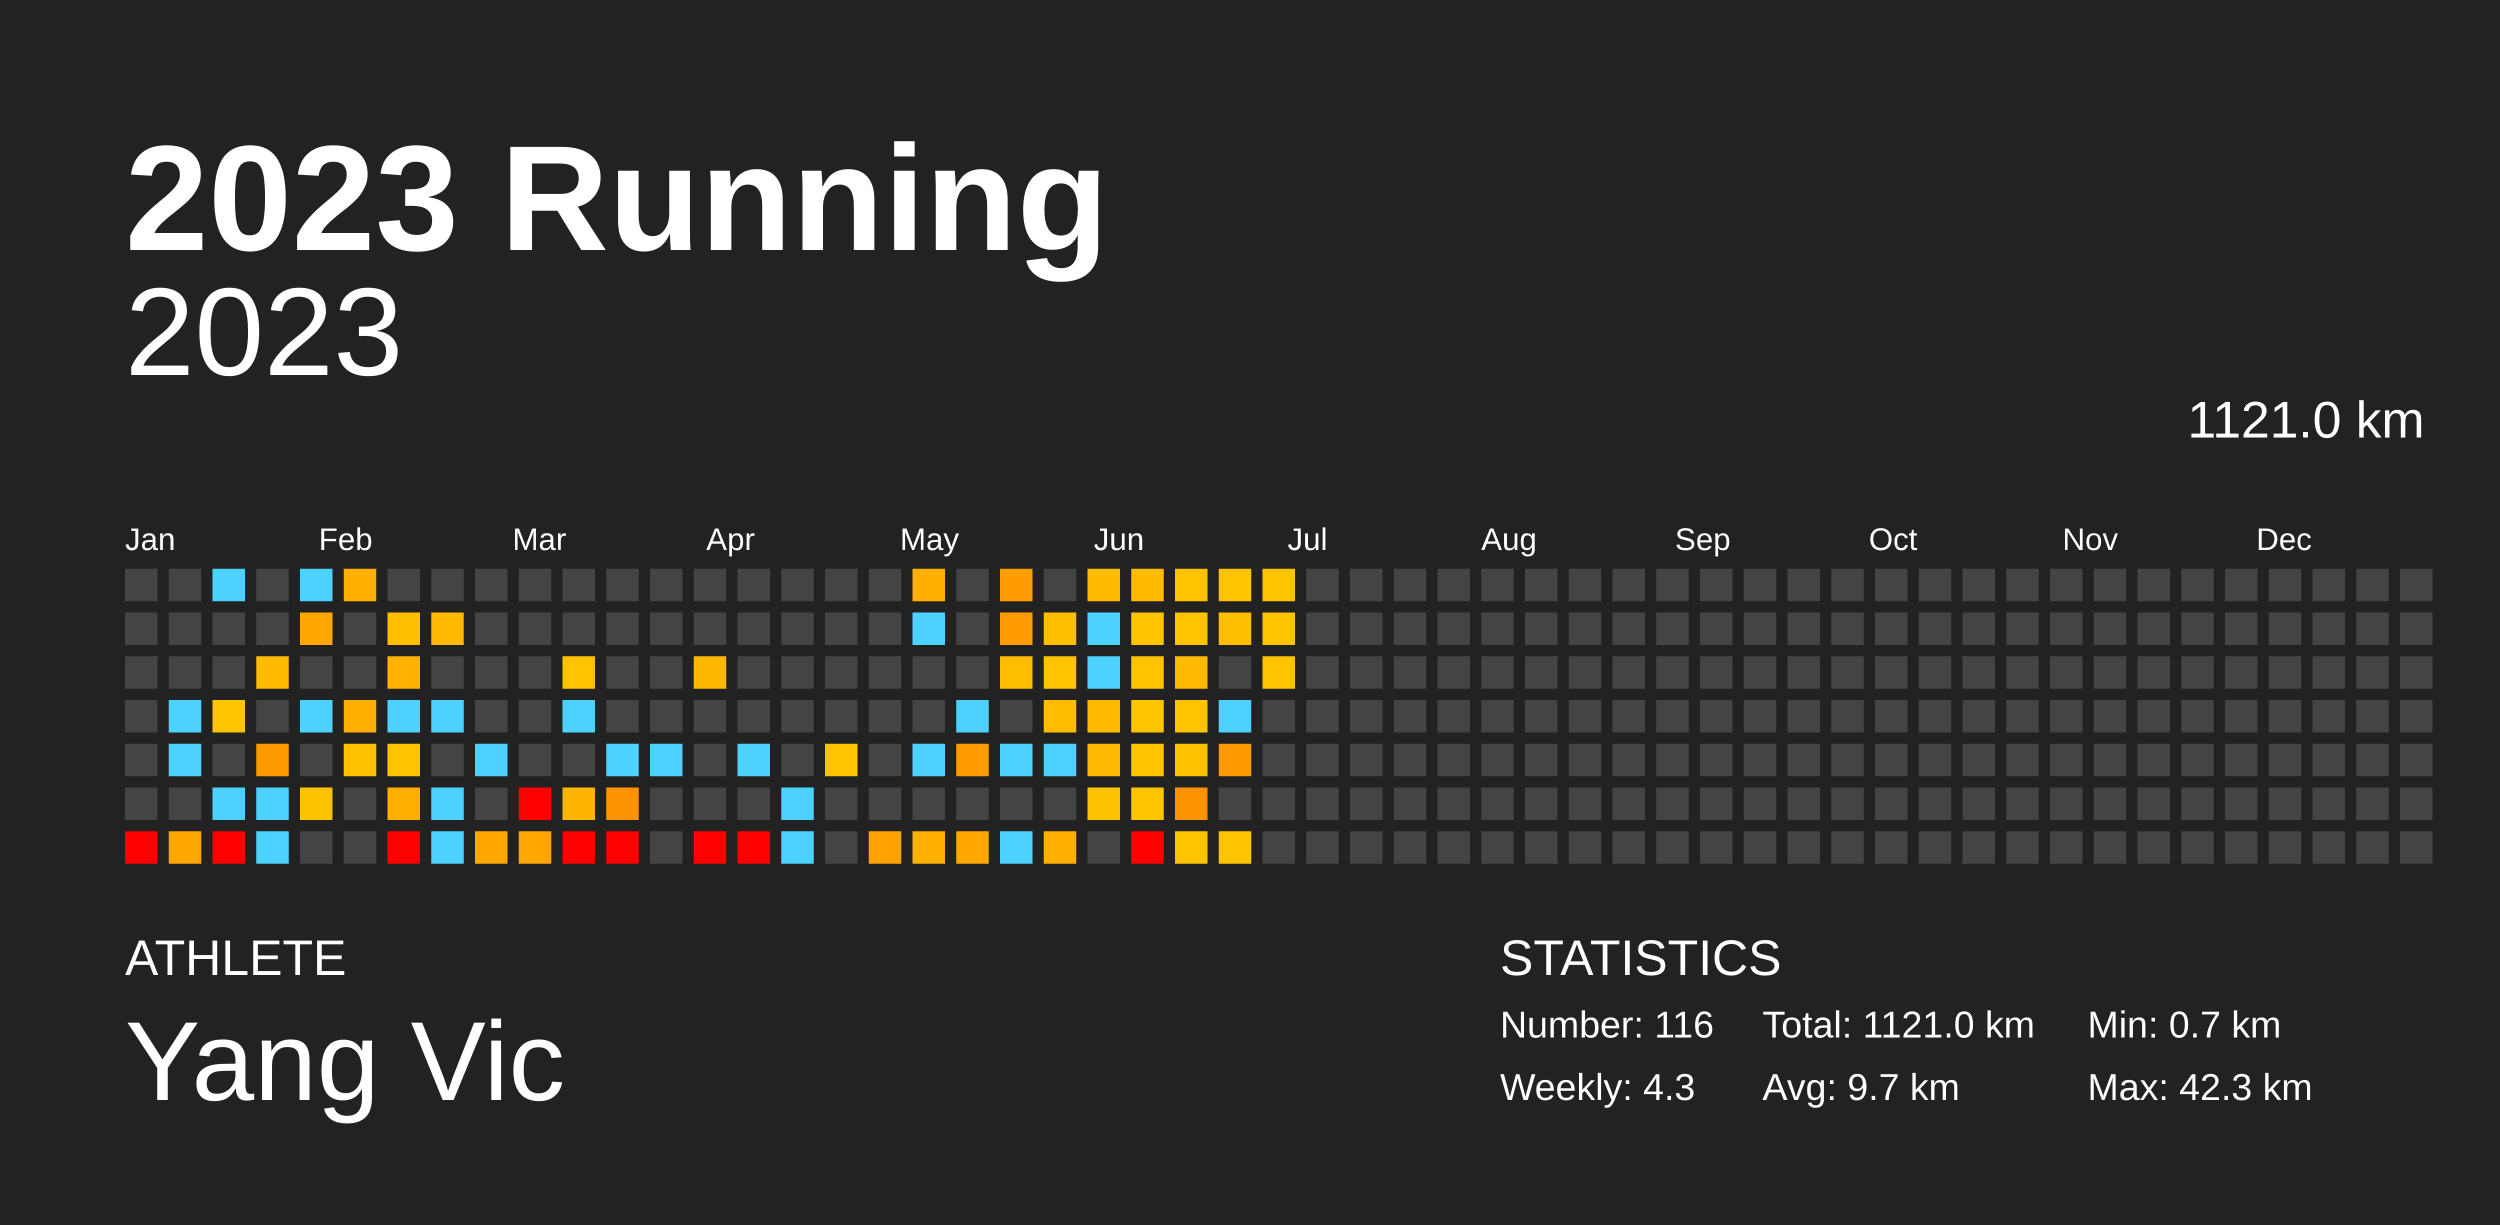
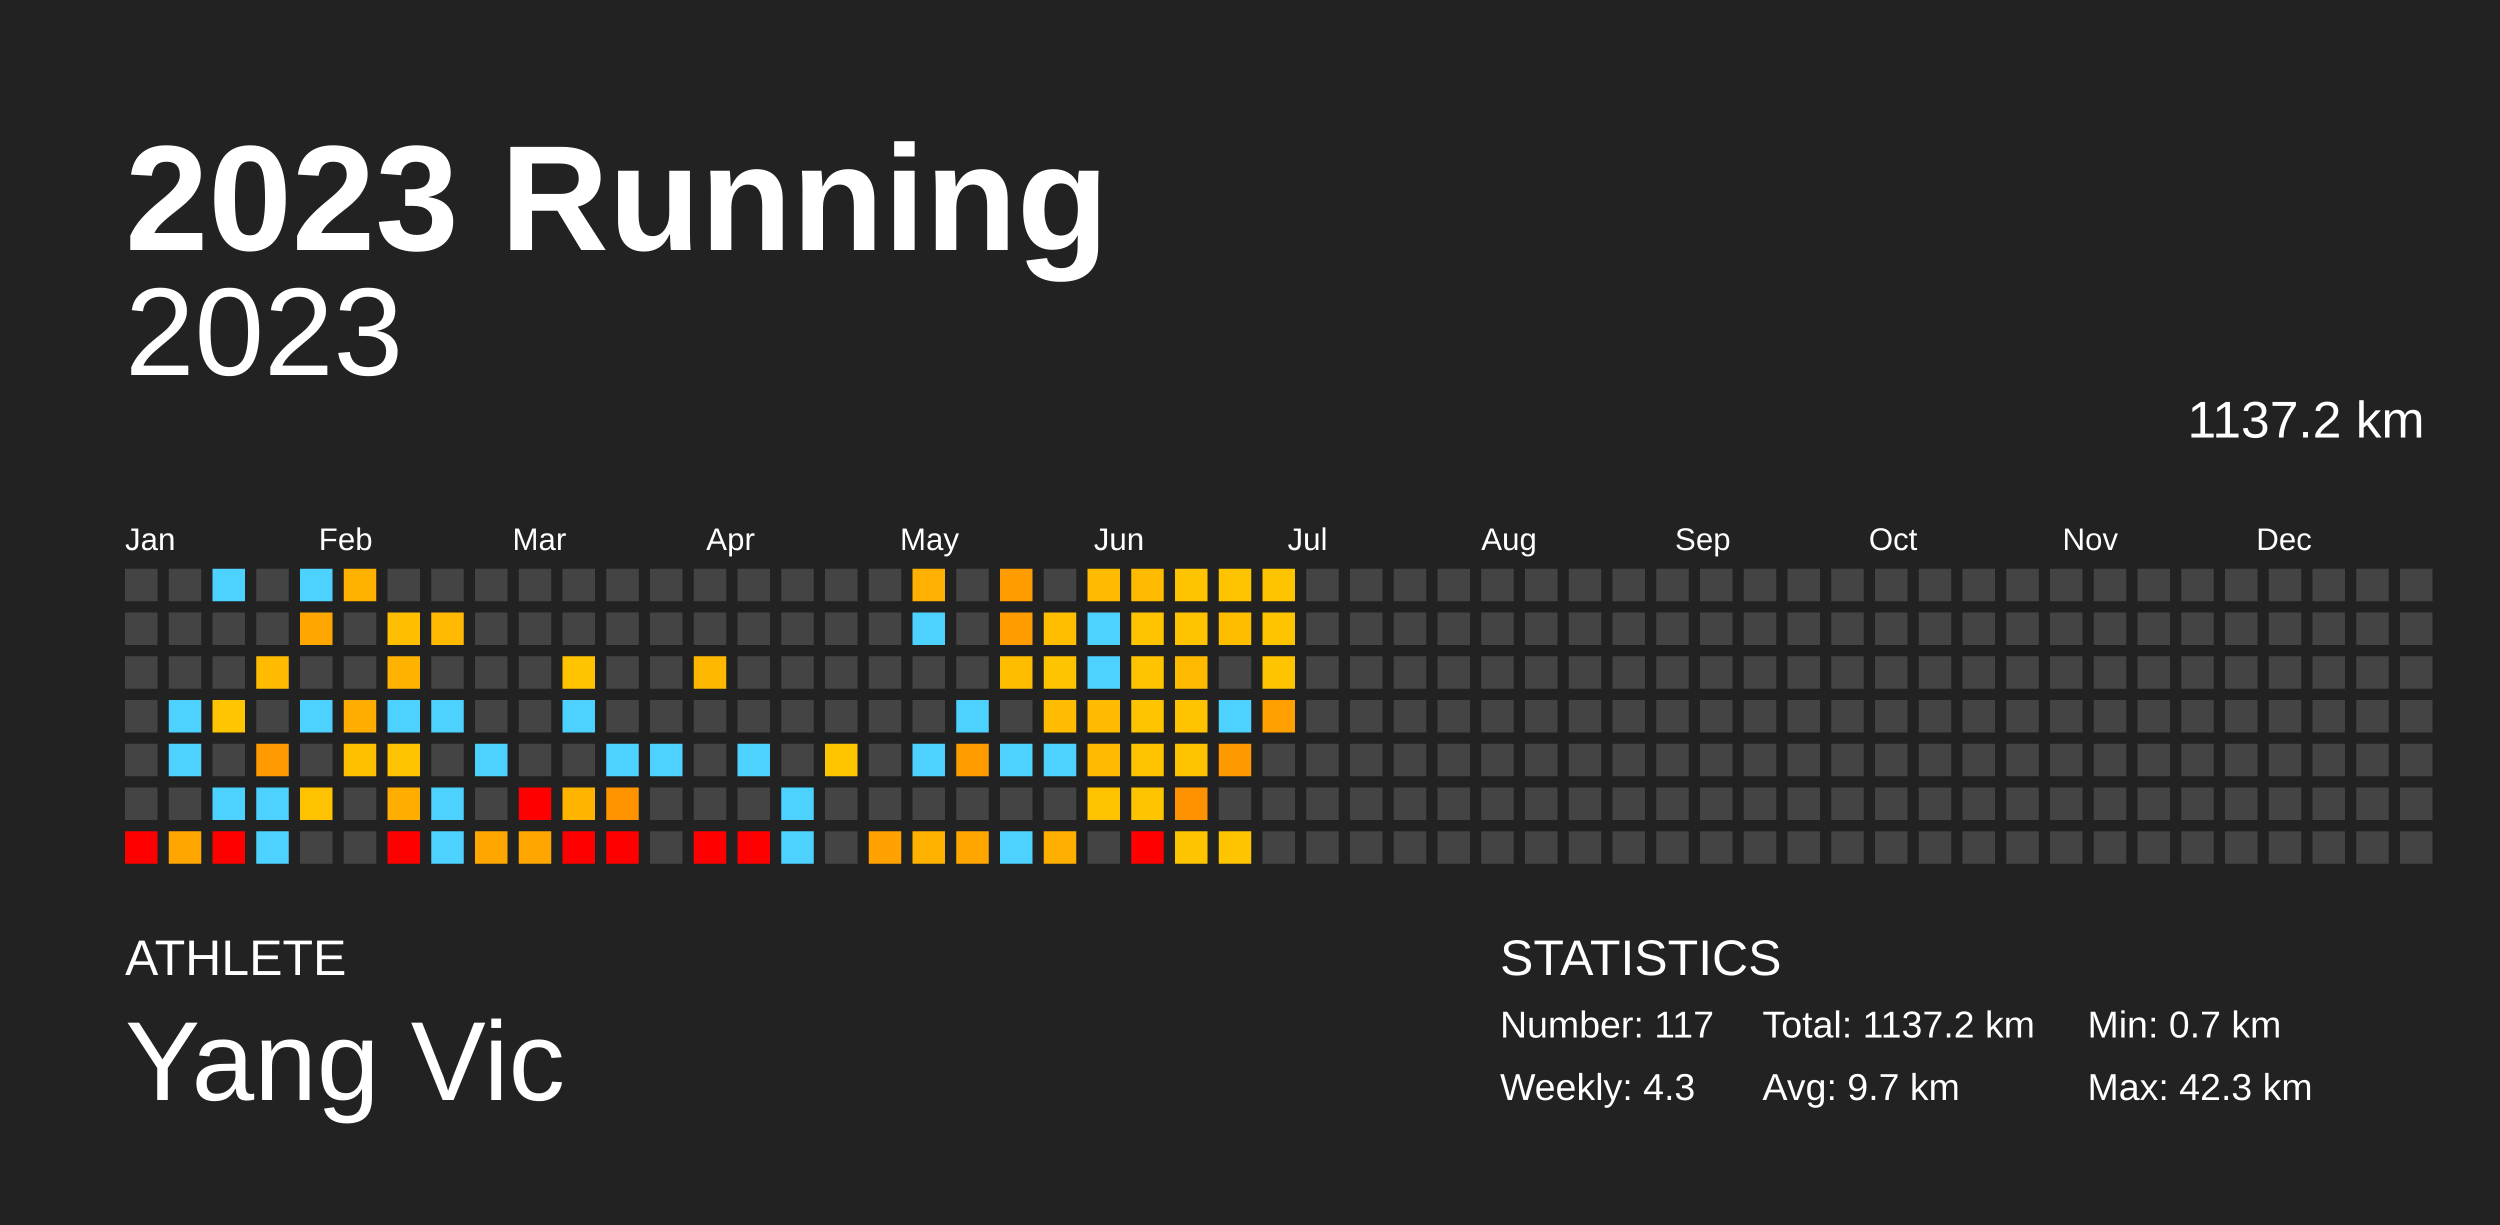
<svg xmlns="http://www.w3.org/2000/svg" baseProfile="full" height="98mm" version="1.1" viewBox="0,0,200,98" width="200mm">
  <defs />
  <rect fill="#222222" height="98" width="200" x="0" y="0" />
  <text fill="#FFFFFF" style="font-size:12px; font-family:Arial; font-weight:bold;" x="10" y="20">2023 Running</text>
  <text fill="#FFFFFF" style="font-size:4px; font-family:Arial" x="10" y="78">ATHLETE</text>
  <text fill="#FFFFFF" style="font-size:9px; font-family:Arial" x="10" y="88">Yang Vic</text>
  <text fill="#FFFFFF" style="font-size:4px; font-family:Arial" x="120" y="78">STATISTICS</text>
-   <text fill="#FFFFFF" style="font-size:3px; font-family:Arial" x="120" y="83">Number: 116</text>
+   <text fill="#FFFFFF" style="font-size:3px; font-family:Arial" x="120" y="83">Number: 117</text>
  <text fill="#FFFFFF" style="font-size:3px; font-family:Arial" x="120" y="88">Weekly: 4.3</text>
-   <text fill="#FFFFFF" style="font-size:3px; font-family:Arial" x="141" y="83">Total: 1121.0 km</text>
+   <text fill="#FFFFFF" style="font-size:3px; font-family:Arial" x="141" y="83">Total: 1137.2 km</text>
  <text fill="#FFFFFF" style="font-size:3px; font-family:Arial" x="141" y="88">Avg: 9.7 km</text>
  <text fill="#FFFFFF" style="font-size:3px; font-family:Arial" x="167" y="83">Min: 0.7 km</text>
  <text fill="#FFFFFF" style="font-size:3px; font-family:Arial" x="167" y="88">Max: 42.3 km</text>
  <text alignment-baseline="hanging" fill="#FFFFFF" style="font-size:10.0px; font-family:Arial;" x="10" y="30">2023</text>
-   <text alignment-baseline="hanging" fill="#FFFFFF" style="font-size:4.125px; font-family:Arial;" x="175" y="35">1121.0 km</text>
+   <text alignment-baseline="hanging" fill="#FFFFFF" style="font-size:4.125px; font-family:Arial;" x="175" y="35">1137.2 km</text>
  <text fill="#FFFFFF" style="font-size:2.5px; font-family:Arial" x="10.0" y="44">Jan</text>
  <text fill="#FFFFFF" style="font-size:2.5px; font-family:Arial" x="25.5" y="44">Feb</text>
  <text fill="#FFFFFF" style="font-size:2.5px; font-family:Arial" x="41.0" y="44">Mar</text>
  <text fill="#FFFFFF" style="font-size:2.5px; font-family:Arial" x="56.5" y="44">Apr</text>
  <text fill="#FFFFFF" style="font-size:2.5px; font-family:Arial" x="72.0" y="44">May</text>
  <text fill="#FFFFFF" style="font-size:2.5px; font-family:Arial" x="87.5" y="44">Jun</text>
  <text fill="#FFFFFF" style="font-size:2.5px; font-family:Arial" x="103.0" y="44">Jul</text>
  <text fill="#FFFFFF" style="font-size:2.5px; font-family:Arial" x="118.5" y="44">Aug</text>
  <text fill="#FFFFFF" style="font-size:2.5px; font-family:Arial" x="134.0" y="44">Sep</text>
  <text fill="#FFFFFF" style="font-size:2.5px; font-family:Arial" x="149.5" y="44">Oct</text>
  <text fill="#FFFFFF" style="font-size:2.5px; font-family:Arial" x="165.0" y="44">Nov</text>
  <text fill="#FFFFFF" style="font-size:2.5px; font-family:Arial" x="180.5" y="44">Dec</text>
  <rect fill="#444444" height="2.6" width="2.6" x="10.0" y="45.5" />
  <rect fill="#444444" height="2.6" width="2.6" x="10.0" y="49.0" />
  <rect fill="#444444" height="2.6" width="2.6" x="10.0" y="52.5" />
  <rect fill="#444444" height="2.6" width="2.6" x="10.0" y="56.0" />
  <rect fill="#444444" height="2.6" width="2.6" x="10.0" y="59.5" />
  <rect fill="#444444" height="2.6" width="2.6" x="10.0" y="63.0" />
  <rect fill="red" height="2.6" width="2.6" x="10.0" y="66.5" />
  <rect fill="#444444" height="2.6" width="2.6" x="13.5" y="45.5" />
  <rect fill="#444444" height="2.6" width="2.6" x="13.5" y="49.0" />
  <rect fill="#444444" height="2.6" width="2.6" x="13.5" y="52.5" />
  <rect fill="#4dd2ff" height="2.6" width="2.6" x="13.5" y="56.0" />
  <rect fill="#4dd2ff" height="2.6" width="2.6" x="13.5" y="59.5" />
  <rect fill="#444444" height="2.6" width="2.6" x="13.5" y="63.0" />
  <rect fill="#ffa600" height="2.6" width="2.6" x="13.5" y="66.5" />
  <rect fill="#4dd2ff" height="2.6" width="2.6" x="17.0" y="45.5" />
  <rect fill="#444444" height="2.6" width="2.6" x="17.0" y="49.0" />
  <rect fill="#444444" height="2.6" width="2.6" x="17.0" y="52.5" />
  <rect fill="#ffc500" height="2.6" width="2.6" x="17.0" y="56.0" />
  <rect fill="#444444" height="2.6" width="2.6" x="17.0" y="59.5" />
  <rect fill="#4dd2ff" height="2.6" width="2.6" x="17.0" y="63.0" />
  <rect fill="red" height="2.6" width="2.6" x="17.0" y="66.5" />
  <rect fill="#444444" height="2.6" width="2.6" x="20.5" y="45.5" />
  <rect fill="#444444" height="2.6" width="2.6" x="20.5" y="49.0" />
  <rect fill="#ffbb00" height="2.6" width="2.6" x="20.5" y="52.5" />
  <rect fill="#444444" height="2.6" width="2.6" x="20.5" y="56.0" />
  <rect fill="#ff9a00" height="2.6" width="2.6" x="20.5" y="59.5" />
  <rect fill="#4dd2ff" height="2.6" width="2.6" x="20.5" y="63.0" />
  <rect fill="#4dd2ff" height="2.6" width="2.6" x="20.5" y="66.5" />
  <rect fill="#4dd2ff" height="2.6" width="2.6" x="24.0" y="45.5" />
  <rect fill="#ffa600" height="2.6" width="2.6" x="24.0" y="49.0" />
  <rect fill="#444444" height="2.6" width="2.6" x="24.0" y="52.5" />
  <rect fill="#4dd2ff" height="2.6" width="2.6" x="24.0" y="56.0" />
  <rect fill="#444444" height="2.6" width="2.6" x="24.0" y="59.5" />
  <rect fill="#ffc200" height="2.6" width="2.6" x="24.0" y="63.0" />
  <rect fill="#444444" height="2.6" width="2.6" x="24.0" y="66.5" />
  <rect fill="#ffb100" height="2.6" width="2.6" x="27.5" y="45.5" />
  <rect fill="#444444" height="2.6" width="2.6" x="27.5" y="49.0" />
  <rect fill="#444444" height="2.6" width="2.6" x="27.5" y="52.5" />
  <rect fill="#ffad00" height="2.6" width="2.6" x="27.5" y="56.0" />
  <rect fill="#ffc000" height="2.6" width="2.6" x="27.5" y="59.5" />
  <rect fill="#444444" height="2.6" width="2.6" x="27.5" y="63.0" />
  <rect fill="#444444" height="2.6" width="2.6" x="27.5" y="66.5" />
  <rect fill="#444444" height="2.6" width="2.6" x="31.0" y="45.5" />
  <rect fill="#ffbe00" height="2.6" width="2.6" x="31.0" y="49.0" />
  <rect fill="#ffb200" height="2.6" width="2.6" x="31.0" y="52.5" />
  <rect fill="#4dd2ff" height="2.6" width="2.6" x="31.0" y="56.0" />
  <rect fill="#ffc300" height="2.6" width="2.6" x="31.0" y="59.5" />
  <rect fill="#ffae00" height="2.6" width="2.6" x="31.0" y="63.0" />
  <rect fill="red" height="2.6" width="2.6" x="31.0" y="66.5" />
  <rect fill="#444444" height="2.6" width="2.6" x="34.5" y="45.5" />
  <rect fill="#ffb900" height="2.6" width="2.6" x="34.5" y="49.0" />
  <rect fill="#444444" height="2.6" width="2.6" x="34.5" y="52.5" />
  <rect fill="#4dd2ff" height="2.6" width="2.6" x="34.5" y="56.0" />
  <rect fill="#444444" height="2.6" width="2.6" x="34.5" y="59.5" />
  <rect fill="#4dd2ff" height="2.6" width="2.6" x="34.5" y="63.0" />
  <rect fill="#4dd2ff" height="2.6" width="2.6" x="34.5" y="66.5" />
  <rect fill="#444444" height="2.6" width="2.6" x="38.0" y="45.5" />
  <rect fill="#444444" height="2.6" width="2.6" x="38.0" y="49.0" />
  <rect fill="#444444" height="2.6" width="2.6" x="38.0" y="52.5" />
  <rect fill="#444444" height="2.6" width="2.6" x="38.0" y="56.0" />
  <rect fill="#4dd2ff" height="2.6" width="2.6" x="38.0" y="59.5" />
  <rect fill="#444444" height="2.6" width="2.6" x="38.0" y="63.0" />
  <rect fill="#ffa700" height="2.6" width="2.6" x="38.0" y="66.5" />
  <rect fill="#444444" height="2.6" width="2.6" x="41.5" y="45.5" />
  <rect fill="#444444" height="2.6" width="2.6" x="41.5" y="49.0" />
  <rect fill="#444444" height="2.6" width="2.6" x="41.5" y="52.5" />
  <rect fill="#444444" height="2.6" width="2.6" x="41.5" y="56.0" />
  <rect fill="#444444" height="2.6" width="2.6" x="41.5" y="59.5" />
  <rect fill="red" height="2.6" width="2.6" x="41.5" y="63.0" />
  <rect fill="#ffa700" height="2.6" width="2.6" x="41.5" y="66.5" />
  <rect fill="#444444" height="2.6" width="2.6" x="45.0" y="45.5" />
  <rect fill="#444444" height="2.6" width="2.6" x="45.0" y="49.0" />
  <rect fill="#ffc300" height="2.6" width="2.6" x="45.0" y="52.5" />
  <rect fill="#4dd2ff" height="2.6" width="2.6" x="45.0" y="56.0" />
  <rect fill="#444444" height="2.6" width="2.6" x="45.0" y="59.5" />
  <rect fill="#ffb400" height="2.6" width="2.6" x="45.0" y="63.0" />
  <rect fill="red" height="2.6" width="2.6" x="45.0" y="66.5" />
  <rect fill="#444444" height="2.6" width="2.6" x="48.5" y="45.5" />
  <rect fill="#444444" height="2.6" width="2.6" x="48.5" y="49.0" />
  <rect fill="#444444" height="2.6" width="2.6" x="48.5" y="52.5" />
  <rect fill="#444444" height="2.6" width="2.6" x="48.5" y="56.0" />
  <rect fill="#4dd2ff" height="2.6" width="2.6" x="48.5" y="59.5" />
  <rect fill="#ff9300" height="2.6" width="2.6" x="48.5" y="63.0" />
  <rect fill="red" height="2.6" width="2.6" x="48.5" y="66.5" />
  <rect fill="#444444" height="2.6" width="2.6" x="52.0" y="45.5" />
  <rect fill="#444444" height="2.6" width="2.6" x="52.0" y="49.0" />
  <rect fill="#444444" height="2.6" width="2.6" x="52.0" y="52.5" />
  <rect fill="#444444" height="2.6" width="2.6" x="52.0" y="56.0" />
  <rect fill="#4dd2ff" height="2.6" width="2.6" x="52.0" y="59.5" />
  <rect fill="#444444" height="2.6" width="2.6" x="52.0" y="63.0" />
  <rect fill="#444444" height="2.6" width="2.6" x="52.0" y="66.5" />
  <rect fill="#444444" height="2.6" width="2.6" x="55.5" y="45.5" />
  <rect fill="#444444" height="2.6" width="2.6" x="55.5" y="49.0" />
  <rect fill="#ffb800" height="2.6" width="2.6" x="55.5" y="52.5" />
  <rect fill="#444444" height="2.6" width="2.6" x="55.5" y="56.0" />
  <rect fill="#444444" height="2.6" width="2.6" x="55.5" y="59.5" />
  <rect fill="#444444" height="2.6" width="2.6" x="55.5" y="63.0" />
  <rect fill="red" height="2.6" width="2.6" x="55.5" y="66.5" />
  <rect fill="#444444" height="2.6" width="2.6" x="59.0" y="45.5" />
  <rect fill="#444444" height="2.6" width="2.6" x="59.0" y="49.0" />
  <rect fill="#444444" height="2.6" width="2.6" x="59.0" y="52.5" />
  <rect fill="#444444" height="2.6" width="2.6" x="59.0" y="56.0" />
  <rect fill="#4dd2ff" height="2.6" width="2.6" x="59.0" y="59.5" />
  <rect fill="#444444" height="2.6" width="2.6" x="59.0" y="63.0" />
  <rect fill="red" height="2.6" width="2.6" x="59.0" y="66.5" />
  <rect fill="#444444" height="2.6" width="2.6" x="62.5" y="45.5" />
  <rect fill="#444444" height="2.6" width="2.6" x="62.5" y="49.0" />
  <rect fill="#444444" height="2.6" width="2.6" x="62.5" y="52.5" />
  <rect fill="#444444" height="2.6" width="2.6" x="62.5" y="56.0" />
  <rect fill="#444444" height="2.6" width="2.6" x="62.5" y="59.5" />
  <rect fill="#4dd2ff" height="2.6" width="2.6" x="62.5" y="63.0" />
  <rect fill="#4dd2ff" height="2.6" width="2.6" x="62.5" y="66.5" />
  <rect fill="#444444" height="2.6" width="2.6" x="66.0" y="45.5" />
  <rect fill="#444444" height="2.6" width="2.6" x="66.0" y="49.0" />
  <rect fill="#444444" height="2.6" width="2.6" x="66.0" y="52.5" />
  <rect fill="#444444" height="2.6" width="2.6" x="66.0" y="56.0" />
  <rect fill="#ffc600" height="2.6" width="2.6" x="66.0" y="59.5" />
  <rect fill="#444444" height="2.6" width="2.6" x="66.0" y="63.0" />
  <rect fill="#444444" height="2.6" width="2.6" x="66.0" y="66.5" />
  <rect fill="#444444" height="2.6" width="2.6" x="69.5" y="45.5" />
  <rect fill="#444444" height="2.6" width="2.6" x="69.5" y="49.0" />
  <rect fill="#444444" height="2.6" width="2.6" x="69.5" y="52.5" />
  <rect fill="#444444" height="2.6" width="2.6" x="69.5" y="56.0" />
  <rect fill="#444444" height="2.6" width="2.6" x="69.5" y="59.5" />
  <rect fill="#444444" height="2.6" width="2.6" x="69.5" y="63.0" />
  <rect fill="#ffa200" height="2.6" width="2.6" x="69.5" y="66.5" />
  <rect fill="#ffb000" height="2.6" width="2.6" x="73.0" y="45.5" />
  <rect fill="#4dd2ff" height="2.6" width="2.6" x="73.0" y="49.0" />
  <rect fill="#444444" height="2.6" width="2.6" x="73.0" y="52.5" />
  <rect fill="#444444" height="2.6" width="2.6" x="73.0" y="56.0" />
  <rect fill="#4dd2ff" height="2.6" width="2.6" x="73.0" y="59.5" />
  <rect fill="#444444" height="2.6" width="2.6" x="73.0" y="63.0" />
  <rect fill="#ffb100" height="2.6" width="2.6" x="73.0" y="66.5" />
  <rect fill="#444444" height="2.6" width="2.6" x="76.5" y="45.5" />
  <rect fill="#444444" height="2.6" width="2.6" x="76.5" y="49.0" />
  <rect fill="#444444" height="2.6" width="2.6" x="76.5" y="52.5" />
  <rect fill="#4dd2ff" height="2.6" width="2.6" x="76.5" y="56.0" />
  <rect fill="#ff9d00" height="2.6" width="2.6" x="76.5" y="59.5" />
  <rect fill="#444444" height="2.6" width="2.6" x="76.5" y="63.0" />
  <rect fill="#ffa600" height="2.6" width="2.6" x="76.5" y="66.5" />
  <rect fill="#ff9d00" height="2.6" width="2.6" x="80.0" y="45.5" />
  <rect fill="#ff9d00" height="2.6" width="2.6" x="80.0" y="49.0" />
  <rect fill="#ffbd00" height="2.6" width="2.6" x="80.0" y="52.5" />
  <rect fill="#444444" height="2.6" width="2.6" x="80.0" y="56.0" />
  <rect fill="#4dd2ff" height="2.6" width="2.6" x="80.0" y="59.5" />
  <rect fill="#444444" height="2.6" width="2.6" x="80.0" y="63.0" />
  <rect fill="#4dd2ff" height="2.6" width="2.6" x="80.0" y="66.5" />
  <rect fill="#444444" height="2.6" width="2.6" x="83.5" y="45.5" />
  <rect fill="#ffbf00" height="2.6" width="2.6" x="83.5" y="49.0" />
  <rect fill="#ffc400" height="2.6" width="2.6" x="83.5" y="52.5" />
  <rect fill="#ffbc00" height="2.6" width="2.6" x="83.5" y="56.0" />
  <rect fill="#4dd2ff" height="2.6" width="2.6" x="83.5" y="59.5" />
  <rect fill="#444444" height="2.6" width="2.6" x="83.5" y="63.0" />
  <rect fill="#ffaf00" height="2.6" width="2.6" x="83.5" y="66.5" />
  <rect fill="#ffbb00" height="2.6" width="2.6" x="87.0" y="45.5" />
  <rect fill="#4dd2ff" height="2.6" width="2.6" x="87.0" y="49.0" />
  <rect fill="#4dd2ff" height="2.6" width="2.6" x="87.0" y="52.5" />
  <rect fill="#ffbb00" height="2.6" width="2.6" x="87.0" y="56.0" />
  <rect fill="#ffba00" height="2.6" width="2.6" x="87.0" y="59.5" />
  <rect fill="#ffc200" height="2.6" width="2.6" x="87.0" y="63.0" />
  <rect fill="#444444" height="2.6" width="2.6" x="87.0" y="66.5" />
  <rect fill="#ffbb00" height="2.6" width="2.6" x="90.5" y="45.5" />
  <rect fill="#ffc300" height="2.6" width="2.6" x="90.5" y="49.0" />
  <rect fill="#ffc300" height="2.6" width="2.6" x="90.5" y="52.5" />
  <rect fill="#ffc400" height="2.6" width="2.6" x="90.5" y="56.0" />
  <rect fill="#ffc300" height="2.6" width="2.6" x="90.5" y="59.5" />
  <rect fill="#ffc400" height="2.6" width="2.6" x="90.5" y="63.0" />
  <rect fill="red" height="2.6" width="2.6" x="90.5" y="66.5" />
  <rect fill="#ffc300" height="2.6" width="2.6" x="94.0" y="45.5" />
  <rect fill="#ffc300" height="2.6" width="2.6" x="94.0" y="49.0" />
  <rect fill="#ffba00" height="2.6" width="2.6" x="94.0" y="52.5" />
  <rect fill="#ffc300" height="2.6" width="2.6" x="94.0" y="56.0" />
  <rect fill="#ffc200" height="2.6" width="2.6" x="94.0" y="59.5" />
  <rect fill="#ff9200" height="2.6" width="2.6" x="94.0" y="63.0" />
  <rect fill="#ffc400" height="2.6" width="2.6" x="94.0" y="66.5" />
  <rect fill="#ffc400" height="2.6" width="2.6" x="97.5" y="45.5" />
  <rect fill="#ffbd00" height="2.6" width="2.6" x="97.5" y="49.0" />
  <rect fill="#444444" height="2.6" width="2.6" x="97.5" y="52.5" />
  <rect fill="#4dd2ff" height="2.6" width="2.6" x="97.5" y="56.0" />
  <rect fill="#ff9900" height="2.6" width="2.6" x="97.5" y="59.5" />
  <rect fill="#444444" height="2.6" width="2.6" x="97.5" y="63.0" />
  <rect fill="#ffc400" height="2.6" width="2.6" x="97.5" y="66.5" />
  <rect fill="#ffc400" height="2.6" width="2.6" x="101.0" y="45.5" />
  <rect fill="#ffc400" height="2.6" width="2.6" x="101.0" y="49.0" />
  <rect fill="#ffc400" height="2.6" width="2.6" x="101.0" y="52.5" />
-   <rect fill="#444444" height="2.6" width="2.6" x="101.0" y="56.0" />
+   <rect fill="#ffa000" height="2.6" width="2.6" x="101.0" y="56.0" />
  <rect fill="#444444" height="2.6" width="2.6" x="101.0" y="59.5" />
  <rect fill="#444444" height="2.6" width="2.6" x="101.0" y="63.0" />
  <rect fill="#444444" height="2.6" width="2.6" x="101.0" y="66.5" />
  <rect fill="#444444" height="2.6" width="2.6" x="104.5" y="45.5" />
  <rect fill="#444444" height="2.6" width="2.6" x="104.5" y="49.0" />
  <rect fill="#444444" height="2.6" width="2.6" x="104.5" y="52.5" />
  <rect fill="#444444" height="2.6" width="2.6" x="104.5" y="56.0" />
  <rect fill="#444444" height="2.6" width="2.6" x="104.5" y="59.5" />
  <rect fill="#444444" height="2.6" width="2.6" x="104.5" y="63.0" />
  <rect fill="#444444" height="2.6" width="2.6" x="104.5" y="66.5" />
  <rect fill="#444444" height="2.6" width="2.6" x="108.0" y="45.5" />
  <rect fill="#444444" height="2.6" width="2.6" x="108.0" y="49.0" />
  <rect fill="#444444" height="2.6" width="2.6" x="108.0" y="52.5" />
  <rect fill="#444444" height="2.6" width="2.6" x="108.0" y="56.0" />
  <rect fill="#444444" height="2.6" width="2.6" x="108.0" y="59.5" />
  <rect fill="#444444" height="2.6" width="2.6" x="108.0" y="63.0" />
  <rect fill="#444444" height="2.6" width="2.6" x="108.0" y="66.5" />
  <rect fill="#444444" height="2.6" width="2.6" x="111.5" y="45.5" />
  <rect fill="#444444" height="2.6" width="2.6" x="111.5" y="49.0" />
  <rect fill="#444444" height="2.6" width="2.6" x="111.5" y="52.5" />
  <rect fill="#444444" height="2.6" width="2.6" x="111.5" y="56.0" />
  <rect fill="#444444" height="2.6" width="2.6" x="111.5" y="59.5" />
  <rect fill="#444444" height="2.6" width="2.6" x="111.5" y="63.0" />
  <rect fill="#444444" height="2.6" width="2.6" x="111.5" y="66.5" />
  <rect fill="#444444" height="2.6" width="2.6" x="115.0" y="45.5" />
  <rect fill="#444444" height="2.6" width="2.6" x="115.0" y="49.0" />
  <rect fill="#444444" height="2.6" width="2.6" x="115.0" y="52.5" />
  <rect fill="#444444" height="2.6" width="2.6" x="115.0" y="56.0" />
  <rect fill="#444444" height="2.6" width="2.6" x="115.0" y="59.5" />
  <rect fill="#444444" height="2.6" width="2.6" x="115.0" y="63.0" />
  <rect fill="#444444" height="2.6" width="2.6" x="115.0" y="66.5" />
  <rect fill="#444444" height="2.6" width="2.6" x="118.5" y="45.5" />
  <rect fill="#444444" height="2.6" width="2.6" x="118.5" y="49.0" />
  <rect fill="#444444" height="2.6" width="2.6" x="118.5" y="52.5" />
  <rect fill="#444444" height="2.6" width="2.6" x="118.5" y="56.0" />
  <rect fill="#444444" height="2.6" width="2.6" x="118.5" y="59.5" />
  <rect fill="#444444" height="2.6" width="2.6" x="118.5" y="63.0" />
  <rect fill="#444444" height="2.6" width="2.6" x="118.5" y="66.5" />
  <rect fill="#444444" height="2.6" width="2.6" x="122.0" y="45.5" />
  <rect fill="#444444" height="2.6" width="2.6" x="122.0" y="49.0" />
  <rect fill="#444444" height="2.6" width="2.6" x="122.0" y="52.5" />
  <rect fill="#444444" height="2.6" width="2.6" x="122.0" y="56.0" />
  <rect fill="#444444" height="2.6" width="2.6" x="122.0" y="59.5" />
  <rect fill="#444444" height="2.6" width="2.6" x="122.0" y="63.0" />
  <rect fill="#444444" height="2.6" width="2.6" x="122.0" y="66.5" />
  <rect fill="#444444" height="2.6" width="2.6" x="125.5" y="45.5" />
  <rect fill="#444444" height="2.6" width="2.6" x="125.5" y="49.0" />
  <rect fill="#444444" height="2.6" width="2.6" x="125.5" y="52.5" />
  <rect fill="#444444" height="2.6" width="2.6" x="125.5" y="56.0" />
  <rect fill="#444444" height="2.6" width="2.6" x="125.5" y="59.5" />
  <rect fill="#444444" height="2.6" width="2.6" x="125.5" y="63.0" />
  <rect fill="#444444" height="2.6" width="2.6" x="125.5" y="66.5" />
  <rect fill="#444444" height="2.6" width="2.6" x="129.0" y="45.5" />
  <rect fill="#444444" height="2.6" width="2.6" x="129.0" y="49.0" />
  <rect fill="#444444" height="2.6" width="2.6" x="129.0" y="52.5" />
  <rect fill="#444444" height="2.6" width="2.6" x="129.0" y="56.0" />
  <rect fill="#444444" height="2.6" width="2.6" x="129.0" y="59.5" />
  <rect fill="#444444" height="2.6" width="2.6" x="129.0" y="63.0" />
  <rect fill="#444444" height="2.6" width="2.6" x="129.0" y="66.5" />
  <rect fill="#444444" height="2.6" width="2.6" x="132.5" y="45.5" />
  <rect fill="#444444" height="2.6" width="2.6" x="132.5" y="49.0" />
  <rect fill="#444444" height="2.6" width="2.6" x="132.5" y="52.5" />
  <rect fill="#444444" height="2.6" width="2.6" x="132.5" y="56.0" />
  <rect fill="#444444" height="2.6" width="2.6" x="132.5" y="59.5" />
  <rect fill="#444444" height="2.6" width="2.6" x="132.5" y="63.0" />
  <rect fill="#444444" height="2.6" width="2.6" x="132.5" y="66.5" />
  <rect fill="#444444" height="2.6" width="2.6" x="136.0" y="45.5" />
  <rect fill="#444444" height="2.6" width="2.6" x="136.0" y="49.0" />
  <rect fill="#444444" height="2.6" width="2.6" x="136.0" y="52.5" />
  <rect fill="#444444" height="2.6" width="2.6" x="136.0" y="56.0" />
  <rect fill="#444444" height="2.6" width="2.6" x="136.0" y="59.5" />
  <rect fill="#444444" height="2.6" width="2.6" x="136.0" y="63.0" />
  <rect fill="#444444" height="2.6" width="2.6" x="136.0" y="66.5" />
  <rect fill="#444444" height="2.6" width="2.6" x="139.5" y="45.5" />
  <rect fill="#444444" height="2.6" width="2.6" x="139.5" y="49.0" />
  <rect fill="#444444" height="2.6" width="2.6" x="139.5" y="52.5" />
  <rect fill="#444444" height="2.6" width="2.6" x="139.5" y="56.0" />
  <rect fill="#444444" height="2.6" width="2.6" x="139.5" y="59.5" />
  <rect fill="#444444" height="2.6" width="2.6" x="139.5" y="63.0" />
  <rect fill="#444444" height="2.6" width="2.6" x="139.5" y="66.5" />
  <rect fill="#444444" height="2.6" width="2.6" x="143.0" y="45.5" />
  <rect fill="#444444" height="2.6" width="2.6" x="143.0" y="49.0" />
  <rect fill="#444444" height="2.6" width="2.6" x="143.0" y="52.5" />
  <rect fill="#444444" height="2.6" width="2.6" x="143.0" y="56.0" />
  <rect fill="#444444" height="2.6" width="2.6" x="143.0" y="59.5" />
  <rect fill="#444444" height="2.6" width="2.6" x="143.0" y="63.0" />
  <rect fill="#444444" height="2.6" width="2.6" x="143.0" y="66.5" />
  <rect fill="#444444" height="2.6" width="2.6" x="146.5" y="45.5" />
  <rect fill="#444444" height="2.6" width="2.6" x="146.5" y="49.0" />
  <rect fill="#444444" height="2.6" width="2.6" x="146.5" y="52.5" />
  <rect fill="#444444" height="2.6" width="2.6" x="146.5" y="56.0" />
  <rect fill="#444444" height="2.6" width="2.6" x="146.5" y="59.5" />
  <rect fill="#444444" height="2.6" width="2.6" x="146.5" y="63.0" />
  <rect fill="#444444" height="2.6" width="2.6" x="146.5" y="66.5" />
  <rect fill="#444444" height="2.6" width="2.6" x="150.0" y="45.5" />
  <rect fill="#444444" height="2.6" width="2.6" x="150.0" y="49.0" />
  <rect fill="#444444" height="2.6" width="2.6" x="150.0" y="52.5" />
  <rect fill="#444444" height="2.6" width="2.6" x="150.0" y="56.0" />
  <rect fill="#444444" height="2.6" width="2.6" x="150.0" y="59.5" />
  <rect fill="#444444" height="2.6" width="2.6" x="150.0" y="63.0" />
  <rect fill="#444444" height="2.6" width="2.6" x="150.0" y="66.5" />
  <rect fill="#444444" height="2.6" width="2.6" x="153.5" y="45.5" />
  <rect fill="#444444" height="2.6" width="2.6" x="153.5" y="49.0" />
  <rect fill="#444444" height="2.6" width="2.6" x="153.5" y="52.5" />
  <rect fill="#444444" height="2.6" width="2.6" x="153.5" y="56.0" />
  <rect fill="#444444" height="2.6" width="2.6" x="153.5" y="59.5" />
  <rect fill="#444444" height="2.6" width="2.6" x="153.5" y="63.0" />
  <rect fill="#444444" height="2.6" width="2.6" x="153.5" y="66.5" />
  <rect fill="#444444" height="2.6" width="2.6" x="157.0" y="45.5" />
  <rect fill="#444444" height="2.6" width="2.6" x="157.0" y="49.0" />
  <rect fill="#444444" height="2.6" width="2.6" x="157.0" y="52.5" />
  <rect fill="#444444" height="2.6" width="2.6" x="157.0" y="56.0" />
  <rect fill="#444444" height="2.6" width="2.6" x="157.0" y="59.5" />
  <rect fill="#444444" height="2.6" width="2.6" x="157.0" y="63.0" />
  <rect fill="#444444" height="2.6" width="2.6" x="157.0" y="66.5" />
  <rect fill="#444444" height="2.6" width="2.6" x="160.5" y="45.5" />
  <rect fill="#444444" height="2.6" width="2.6" x="160.5" y="49.0" />
  <rect fill="#444444" height="2.6" width="2.6" x="160.5" y="52.5" />
  <rect fill="#444444" height="2.6" width="2.6" x="160.5" y="56.0" />
  <rect fill="#444444" height="2.6" width="2.6" x="160.5" y="59.5" />
  <rect fill="#444444" height="2.6" width="2.6" x="160.5" y="63.0" />
  <rect fill="#444444" height="2.6" width="2.6" x="160.5" y="66.5" />
  <rect fill="#444444" height="2.6" width="2.6" x="164.0" y="45.5" />
  <rect fill="#444444" height="2.6" width="2.6" x="164.0" y="49.0" />
  <rect fill="#444444" height="2.6" width="2.6" x="164.0" y="52.5" />
  <rect fill="#444444" height="2.6" width="2.6" x="164.0" y="56.0" />
  <rect fill="#444444" height="2.6" width="2.6" x="164.0" y="59.5" />
  <rect fill="#444444" height="2.6" width="2.6" x="164.0" y="63.0" />
  <rect fill="#444444" height="2.6" width="2.6" x="164.0" y="66.5" />
  <rect fill="#444444" height="2.6" width="2.6" x="167.5" y="45.5" />
  <rect fill="#444444" height="2.6" width="2.6" x="167.5" y="49.0" />
  <rect fill="#444444" height="2.6" width="2.6" x="167.5" y="52.5" />
  <rect fill="#444444" height="2.6" width="2.6" x="167.5" y="56.0" />
  <rect fill="#444444" height="2.6" width="2.6" x="167.5" y="59.5" />
  <rect fill="#444444" height="2.6" width="2.6" x="167.5" y="63.0" />
  <rect fill="#444444" height="2.6" width="2.6" x="167.5" y="66.5" />
  <rect fill="#444444" height="2.6" width="2.6" x="171.0" y="45.5" />
  <rect fill="#444444" height="2.6" width="2.6" x="171.0" y="49.0" />
  <rect fill="#444444" height="2.6" width="2.6" x="171.0" y="52.5" />
  <rect fill="#444444" height="2.6" width="2.6" x="171.0" y="56.0" />
  <rect fill="#444444" height="2.6" width="2.6" x="171.0" y="59.5" />
  <rect fill="#444444" height="2.6" width="2.6" x="171.0" y="63.0" />
  <rect fill="#444444" height="2.6" width="2.6" x="171.0" y="66.5" />
  <rect fill="#444444" height="2.6" width="2.6" x="174.5" y="45.5" />
  <rect fill="#444444" height="2.6" width="2.6" x="174.5" y="49.0" />
  <rect fill="#444444" height="2.6" width="2.6" x="174.5" y="52.5" />
  <rect fill="#444444" height="2.6" width="2.6" x="174.5" y="56.0" />
  <rect fill="#444444" height="2.6" width="2.6" x="174.5" y="59.5" />
  <rect fill="#444444" height="2.6" width="2.6" x="174.5" y="63.0" />
  <rect fill="#444444" height="2.6" width="2.6" x="174.5" y="66.5" />
  <rect fill="#444444" height="2.6" width="2.6" x="178.0" y="45.5" />
  <rect fill="#444444" height="2.6" width="2.6" x="178.0" y="49.0" />
  <rect fill="#444444" height="2.6" width="2.6" x="178.0" y="52.5" />
  <rect fill="#444444" height="2.6" width="2.6" x="178.0" y="56.0" />
  <rect fill="#444444" height="2.6" width="2.6" x="178.0" y="59.5" />
  <rect fill="#444444" height="2.6" width="2.6" x="178.0" y="63.0" />
  <rect fill="#444444" height="2.6" width="2.6" x="178.0" y="66.5" />
  <rect fill="#444444" height="2.6" width="2.6" x="181.5" y="45.5" />
  <rect fill="#444444" height="2.6" width="2.6" x="181.5" y="49.0" />
  <rect fill="#444444" height="2.6" width="2.6" x="181.5" y="52.5" />
  <rect fill="#444444" height="2.6" width="2.6" x="181.5" y="56.0" />
  <rect fill="#444444" height="2.6" width="2.6" x="181.5" y="59.5" />
  <rect fill="#444444" height="2.6" width="2.6" x="181.5" y="63.0" />
  <rect fill="#444444" height="2.6" width="2.6" x="181.5" y="66.5" />
  <rect fill="#444444" height="2.6" width="2.6" x="185.0" y="45.5" />
  <rect fill="#444444" height="2.6" width="2.6" x="185.0" y="49.0" />
  <rect fill="#444444" height="2.6" width="2.6" x="185.0" y="52.5" />
  <rect fill="#444444" height="2.6" width="2.6" x="185.0" y="56.0" />
  <rect fill="#444444" height="2.6" width="2.6" x="185.0" y="59.5" />
  <rect fill="#444444" height="2.6" width="2.6" x="185.0" y="63.0" />
  <rect fill="#444444" height="2.6" width="2.6" x="185.0" y="66.5" />
  <rect fill="#444444" height="2.6" width="2.6" x="188.5" y="45.5" />
  <rect fill="#444444" height="2.6" width="2.6" x="188.5" y="49.0" />
  <rect fill="#444444" height="2.6" width="2.6" x="188.5" y="52.5" />
  <rect fill="#444444" height="2.6" width="2.6" x="188.5" y="56.0" />
  <rect fill="#444444" height="2.6" width="2.6" x="188.5" y="59.5" />
  <rect fill="#444444" height="2.6" width="2.6" x="188.5" y="63.0" />
  <rect fill="#444444" height="2.6" width="2.6" x="188.5" y="66.5" />
  <rect fill="#444444" height="2.6" width="2.6" x="192.0" y="45.5" />
  <rect fill="#444444" height="2.6" width="2.6" x="192.0" y="49.0" />
  <rect fill="#444444" height="2.6" width="2.6" x="192.0" y="52.5" />
  <rect fill="#444444" height="2.6" width="2.6" x="192.0" y="56.0" />
  <rect fill="#444444" height="2.6" width="2.6" x="192.0" y="59.5" />
  <rect fill="#444444" height="2.6" width="2.6" x="192.0" y="63.0" />
  <rect fill="#444444" height="2.6" width="2.6" x="192.0" y="66.5" />
</svg>
